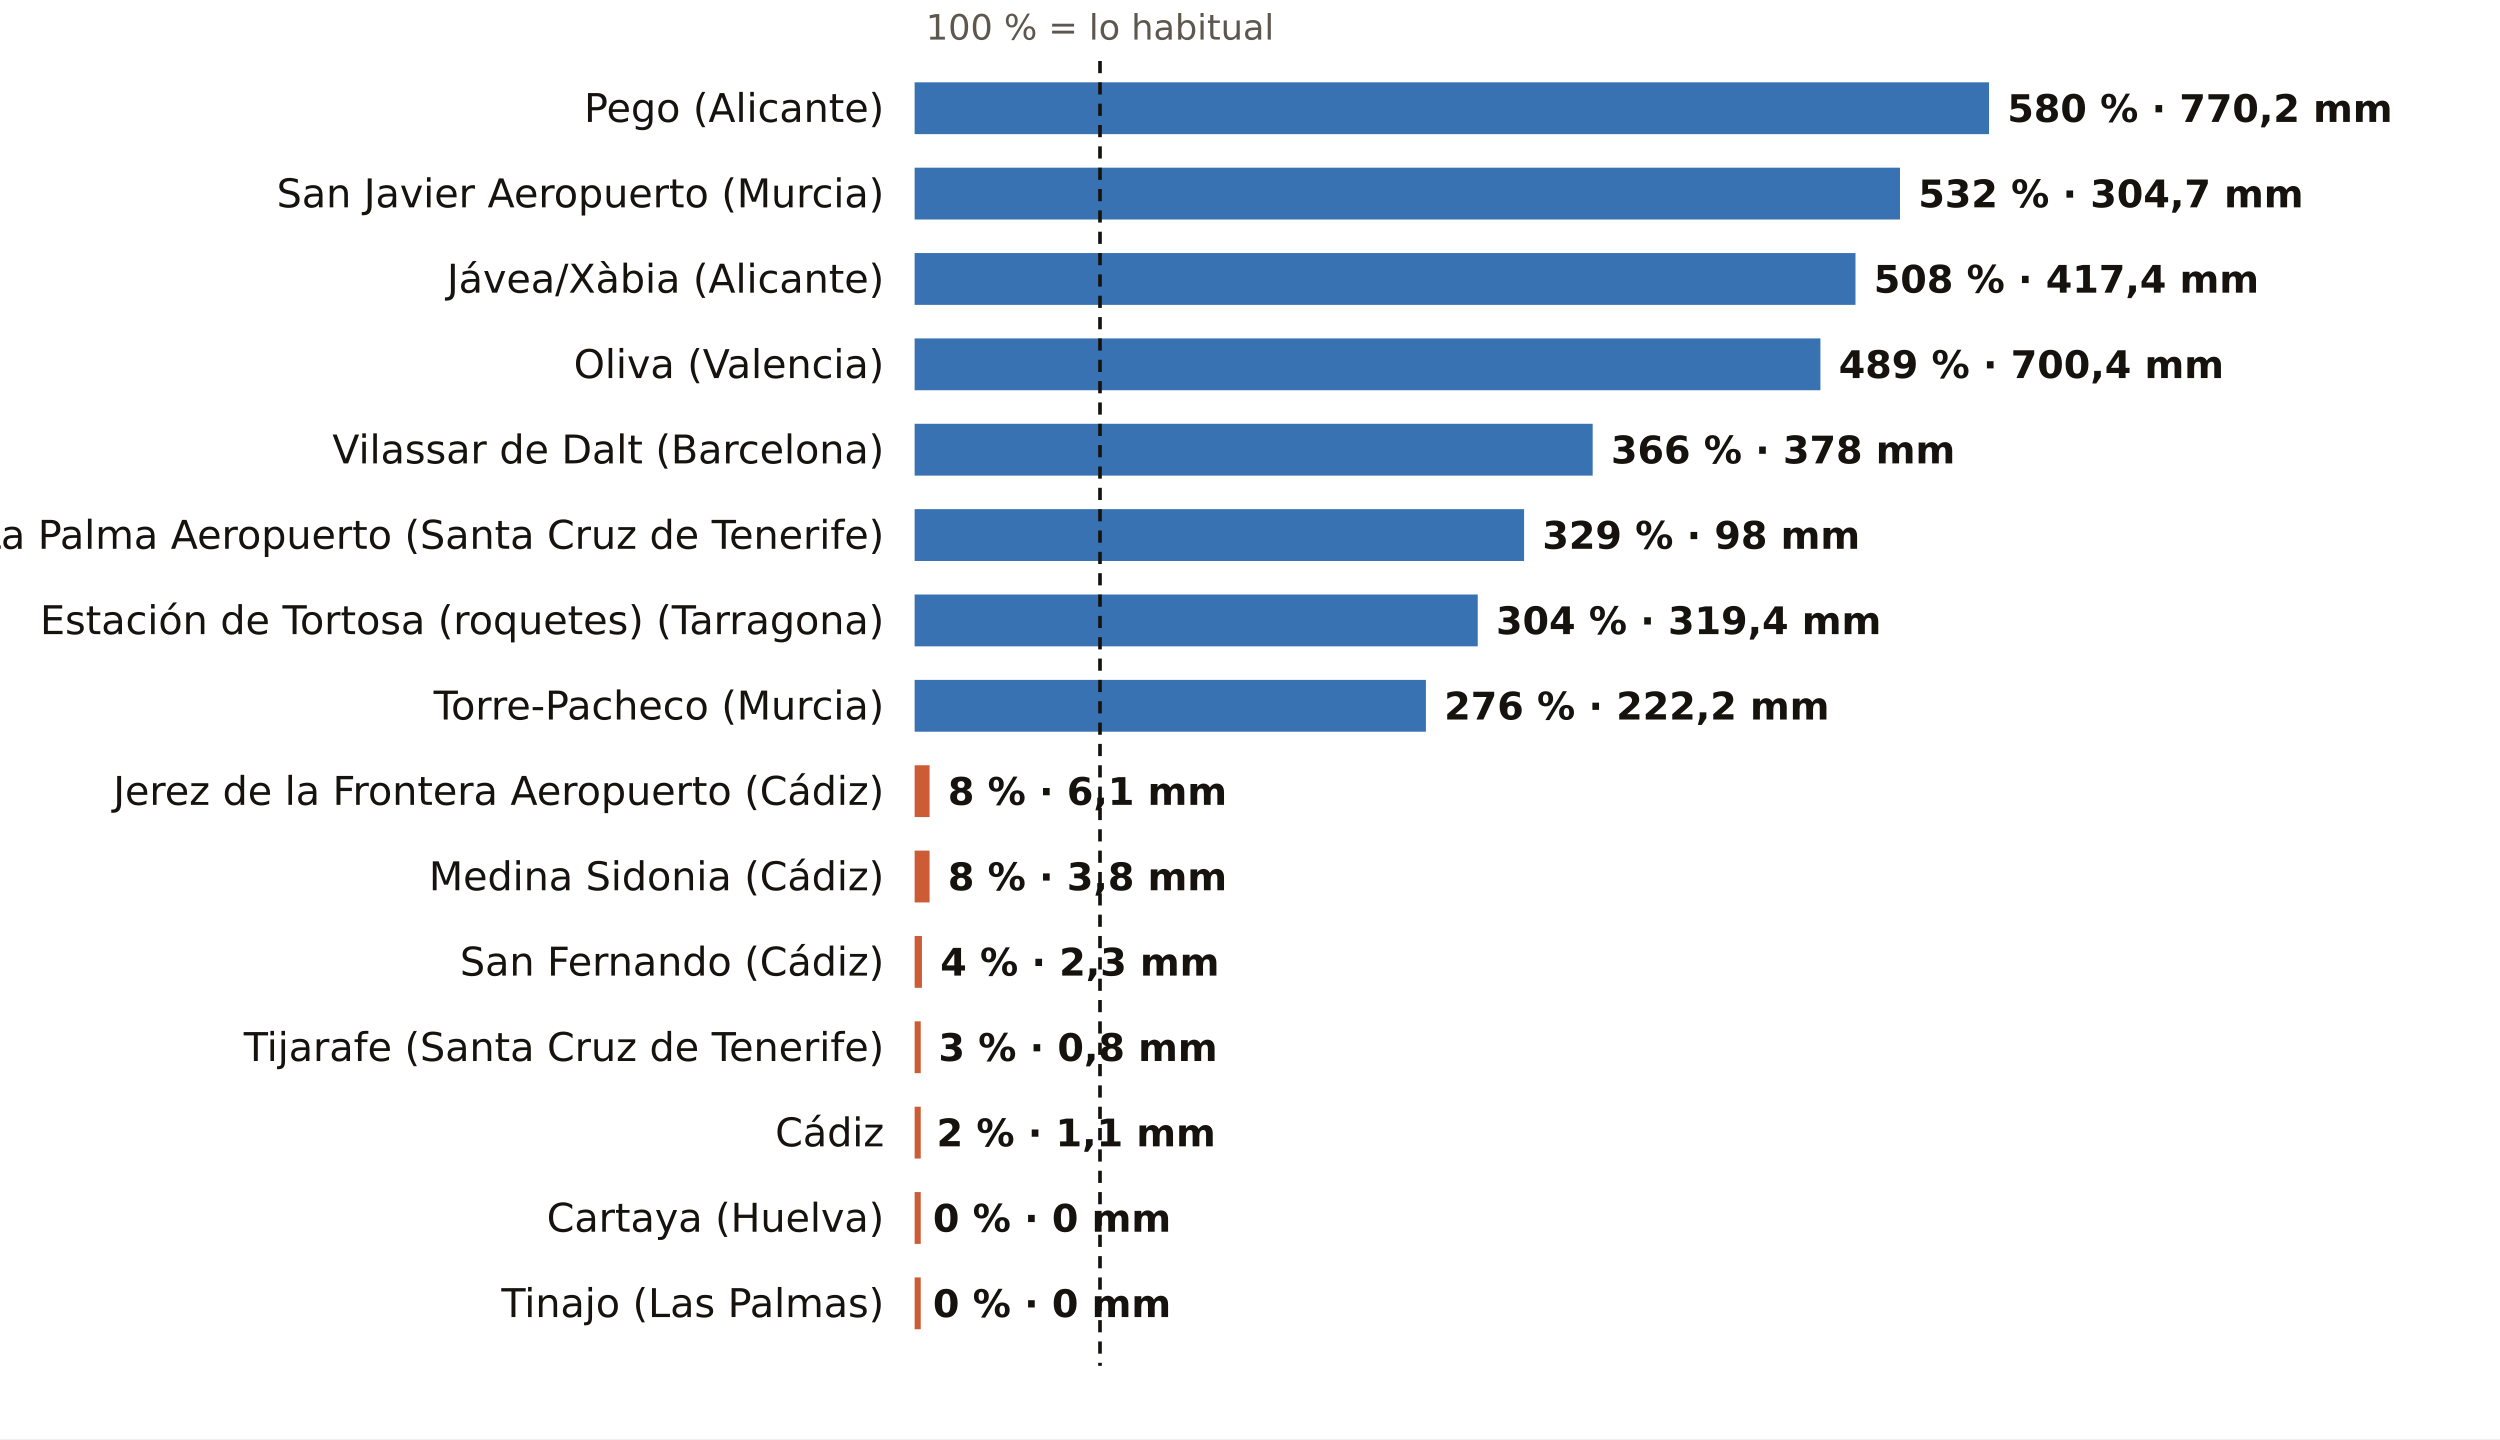
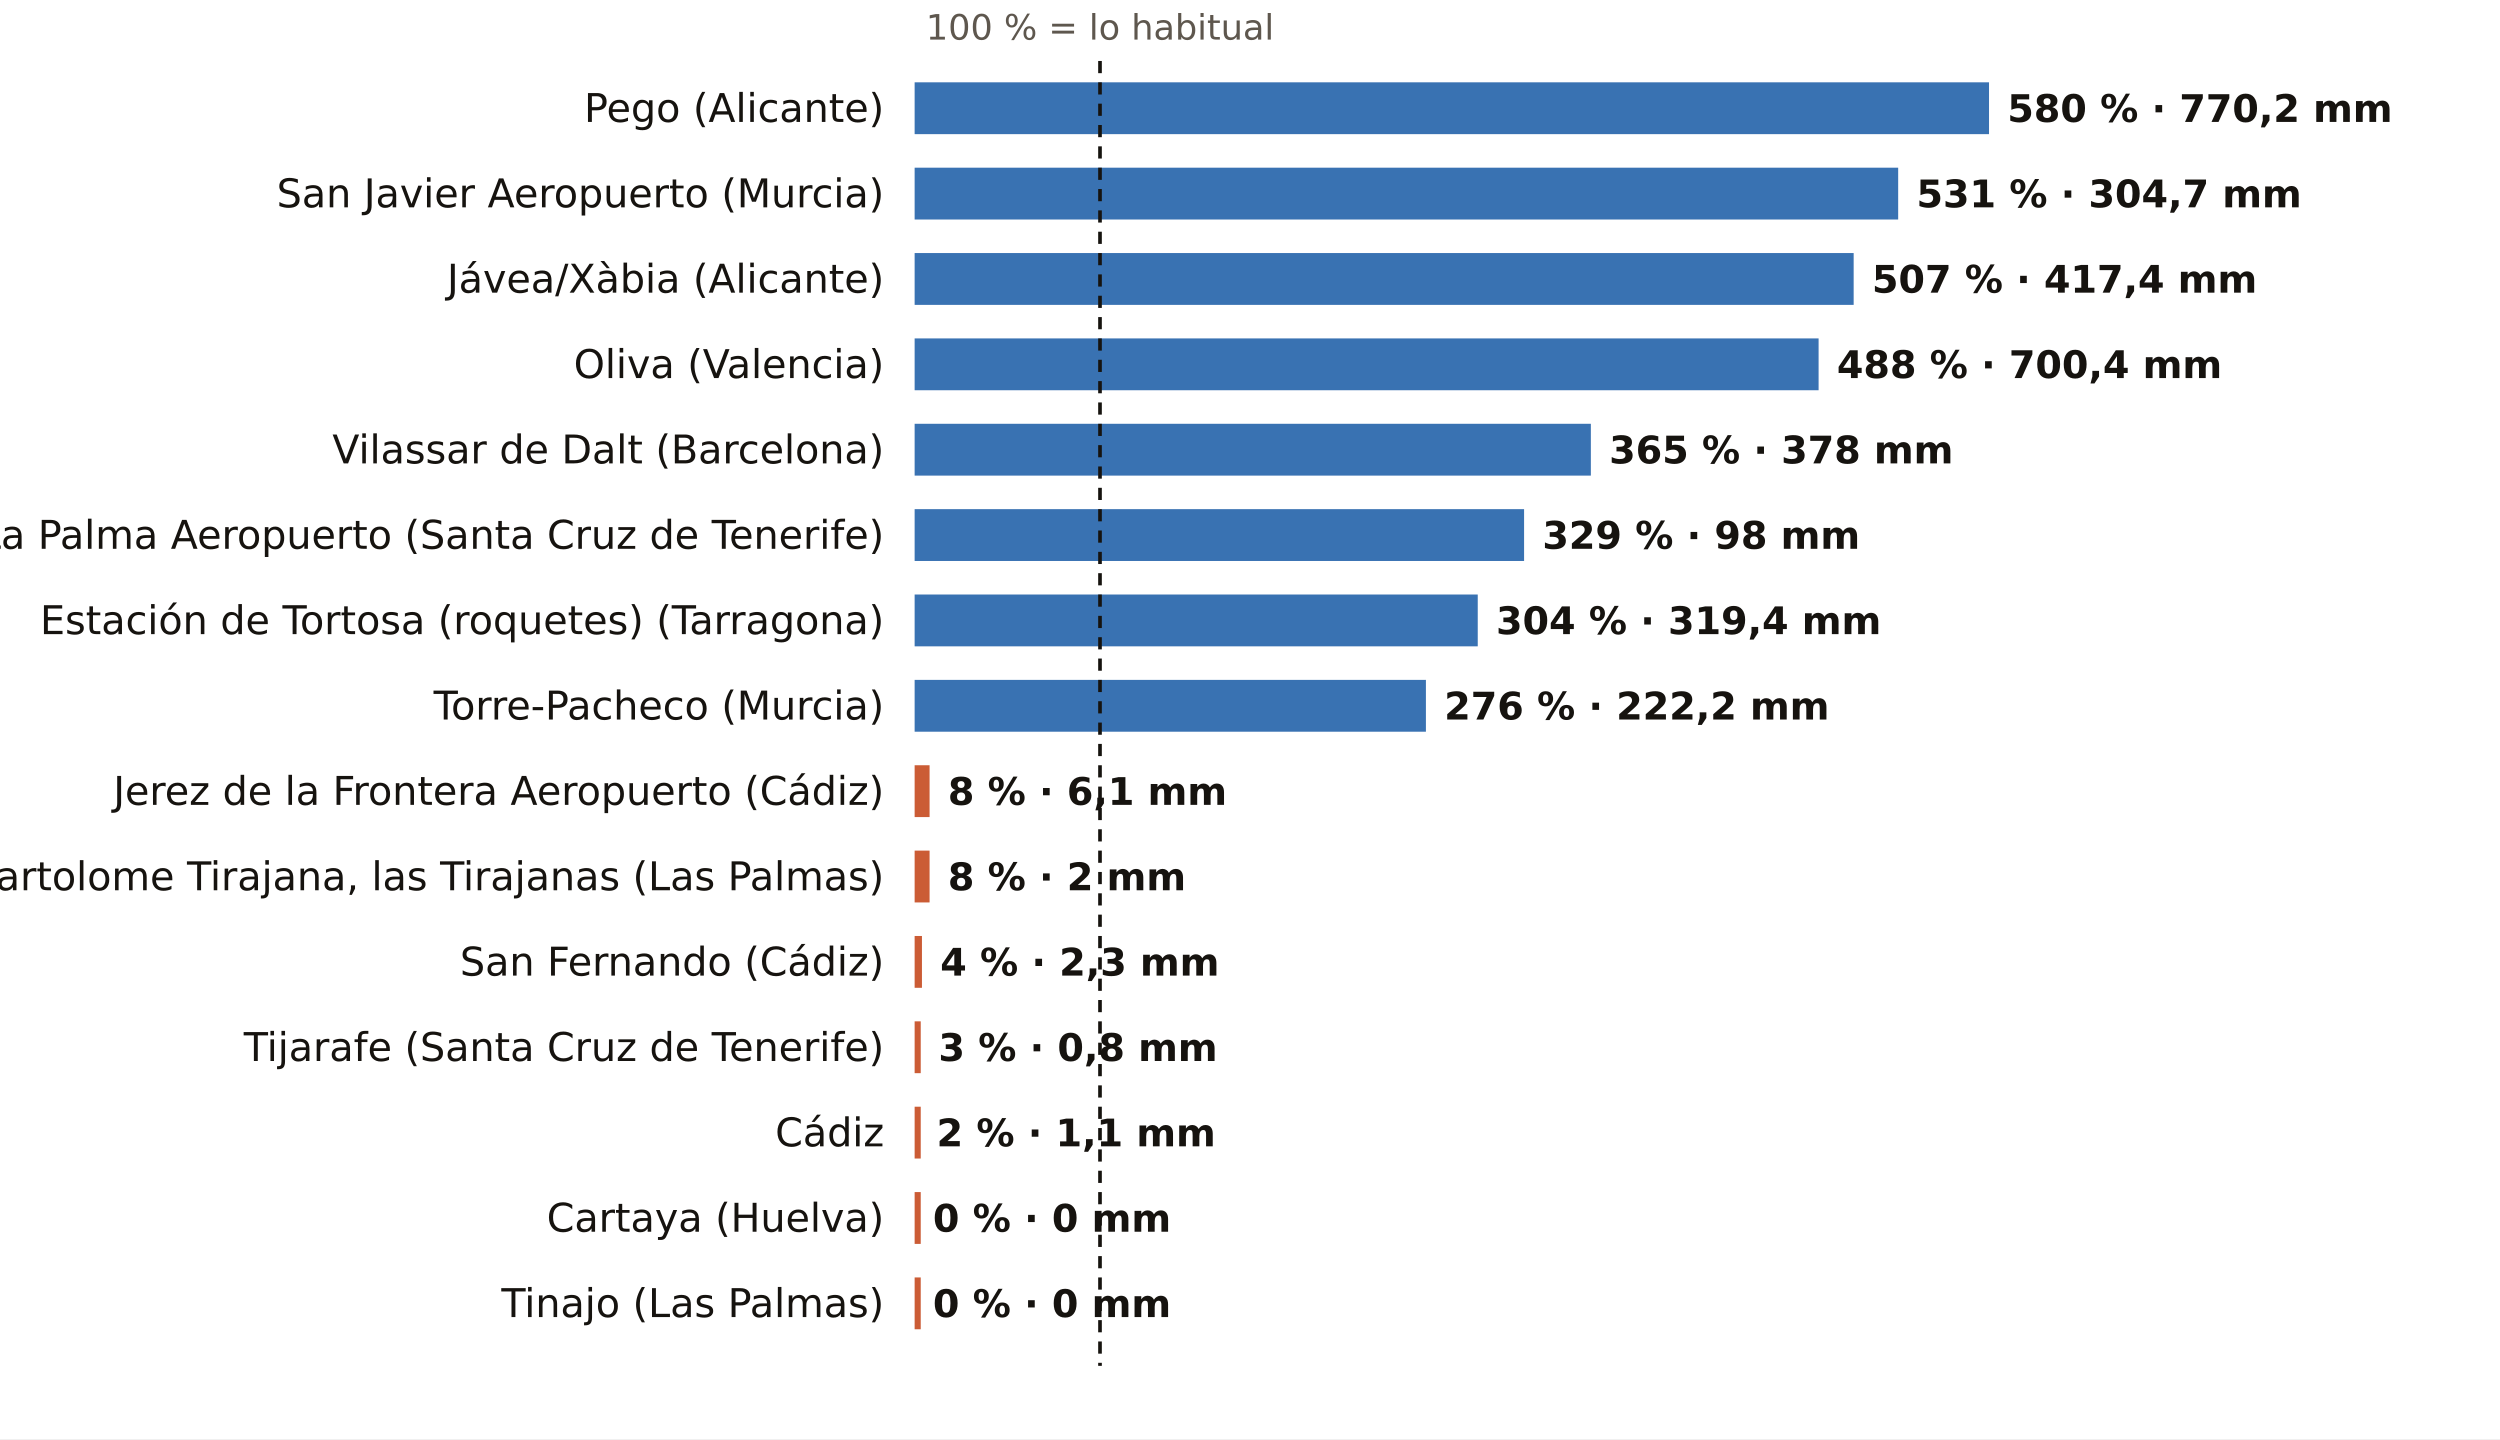
<svg xmlns="http://www.w3.org/2000/svg" viewBox="0 0 820 472" width="820" height="472" role="img" aria-label="El otoño, pluviómetro a pluviómetro: % de lo habitual">
  <rect width="820" height="472" fill="#FFFFFF" />
  <text x="360.8" y="13.0" font-size="11.5" fill="#5E574E" text-anchor="middle" font-weight="400" font-family="Public Sans, DejaVu Sans, Arial, sans-serif">100 % = lo habitual</text>
  <text x="290.0" y="40.0" font-size="13" fill="#16130F" text-anchor="end" font-weight="500" font-family="Public Sans, DejaVu Sans, Arial, sans-serif">Pego (Alicante)</text>
  <rect x="300" y="27" width="352.4" height="17" fill="#1F5FA8" opacity="0.88" />
  <text x="658.4" y="40.0" font-size="12.5" fill="#16130F" text-anchor="start" font-weight="600" font-family="Public Sans, DejaVu Sans, Arial, sans-serif">580 % · 770,2 mm</text>
  <text x="290.0" y="68.0" font-size="13" fill="#16130F" text-anchor="end" font-weight="500" font-family="Public Sans, DejaVu Sans, Arial, sans-serif">San Javier Aeropuerto (Murcia)</text>
-   <rect x="300" y="55" width="323.2" height="17" fill="#1F5FA8" opacity="0.88" />
-   <text x="629.2" y="68.0" font-size="12.5" fill="#16130F" text-anchor="start" font-weight="600" font-family="Public Sans, DejaVu Sans, Arial, sans-serif">532 % · 304,7 mm</text>
+   <rect x="300" y="55" width="322.6" height="17" fill="#1F5FA8" opacity="0.88" />
+   <text x="628.6" y="68.0" font-size="12.5" fill="#16130F" text-anchor="start" font-weight="600" font-family="Public Sans, DejaVu Sans, Arial, sans-serif">531 % · 304,7 mm</text>
  <text x="290.0" y="96.0" font-size="13" fill="#16130F" text-anchor="end" font-weight="500" font-family="Public Sans, DejaVu Sans, Arial, sans-serif">Jávea/Xàbia (Alicante)</text>
-   <rect x="300" y="83" width="308.6" height="17" fill="#1F5FA8" opacity="0.88" />
-   <text x="614.6" y="96.0" font-size="12.5" fill="#16130F" text-anchor="start" font-weight="600" font-family="Public Sans, DejaVu Sans, Arial, sans-serif">508 % · 417,4 mm</text>
+   <rect x="300" y="83" width="308.0" height="17" fill="#1F5FA8" opacity="0.88" />
+   <text x="614.0" y="96.0" font-size="12.5" fill="#16130F" text-anchor="start" font-weight="600" font-family="Public Sans, DejaVu Sans, Arial, sans-serif">507 % · 417,4 mm</text>
  <text x="290.0" y="124.0" font-size="13" fill="#16130F" text-anchor="end" font-weight="500" font-family="Public Sans, DejaVu Sans, Arial, sans-serif">Oliva (Valencia)</text>
-   <rect x="300" y="111" width="297.1" height="17" fill="#1F5FA8" opacity="0.88" />
-   <text x="603.1" y="124.0" font-size="12.5" fill="#16130F" text-anchor="start" font-weight="600" font-family="Public Sans, DejaVu Sans, Arial, sans-serif">489 % · 700,4 mm</text>
+   <rect x="300" y="111" width="296.5" height="17" fill="#1F5FA8" opacity="0.88" />
+   <text x="602.5" y="124.0" font-size="12.5" fill="#16130F" text-anchor="start" font-weight="600" font-family="Public Sans, DejaVu Sans, Arial, sans-serif">488 % · 700,4 mm</text>
  <text x="290.0" y="152.0" font-size="13" fill="#16130F" text-anchor="end" font-weight="500" font-family="Public Sans, DejaVu Sans, Arial, sans-serif">Vilassar de Dalt (Barcelona)</text>
-   <rect x="300" y="139" width="222.4" height="17" fill="#1F5FA8" opacity="0.88" />
-   <text x="528.4" y="152.0" font-size="12.5" fill="#16130F" text-anchor="start" font-weight="600" font-family="Public Sans, DejaVu Sans, Arial, sans-serif">366 % · 378 mm</text>
+   <rect x="300" y="139" width="221.8" height="17" fill="#1F5FA8" opacity="0.88" />
+   <text x="527.8" y="152.0" font-size="12.5" fill="#16130F" text-anchor="start" font-weight="600" font-family="Public Sans, DejaVu Sans, Arial, sans-serif">365 % · 378 mm</text>
  <text x="290.0" y="180.0" font-size="13" fill="#16130F" text-anchor="end" font-weight="500" font-family="Public Sans, DejaVu Sans, Arial, sans-serif">La Palma Aeropuerto (Santa Cruz de Tenerife)</text>
  <rect x="300" y="167" width="199.9" height="17" fill="#1F5FA8" opacity="0.88" />
  <text x="505.9" y="180.0" font-size="12.5" fill="#16130F" text-anchor="start" font-weight="600" font-family="Public Sans, DejaVu Sans, Arial, sans-serif">329 % · 98 mm</text>
  <text x="290.0" y="208.0" font-size="13" fill="#16130F" text-anchor="end" font-weight="500" font-family="Public Sans, DejaVu Sans, Arial, sans-serif">Estación de Tortosa (roquetes) (Tarragona)</text>
  <rect x="300" y="195" width="184.7" height="17" fill="#1F5FA8" opacity="0.88" />
  <text x="490.7" y="208.0" font-size="12.5" fill="#16130F" text-anchor="start" font-weight="600" font-family="Public Sans, DejaVu Sans, Arial, sans-serif">304 % · 319,4 mm</text>
  <text x="290.0" y="236.0" font-size="13" fill="#16130F" text-anchor="end" font-weight="500" font-family="Public Sans, DejaVu Sans, Arial, sans-serif">Torre-Pacheco (Murcia)</text>
  <rect x="300" y="223" width="167.7" height="17" fill="#1F5FA8" opacity="0.88" />
  <text x="473.7" y="236.0" font-size="12.5" fill="#16130F" text-anchor="start" font-weight="600" font-family="Public Sans, DejaVu Sans, Arial, sans-serif">276 % · 222,2 mm</text>
  <text x="290.0" y="264.0" font-size="13" fill="#16130F" text-anchor="end" font-weight="500" font-family="Public Sans, DejaVu Sans, Arial, sans-serif">Jerez de la Frontera Aeropuerto (Cádiz)</text>
  <rect x="300" y="251" width="4.9" height="17" fill="#C4461A" opacity="0.88" />
  <text x="310.9" y="264.0" font-size="12.5" fill="#16130F" text-anchor="start" font-weight="600" font-family="Public Sans, DejaVu Sans, Arial, sans-serif">8 % · 6,1 mm</text>
-   <text x="290.0" y="292.0" font-size="13" fill="#16130F" text-anchor="end" font-weight="500" font-family="Public Sans, DejaVu Sans, Arial, sans-serif">Medina Sidonia (Cádiz)</text>
+   <text x="290.0" y="292.0" font-size="13" fill="#16130F" text-anchor="end" font-weight="500" font-family="Public Sans, DejaVu Sans, Arial, sans-serif">San Bartolome Tirajana, las Tirajanas (Las Palmas)</text>
  <rect x="300" y="279" width="4.9" height="17" fill="#C4461A" opacity="0.88" />
-   <text x="310.9" y="292.0" font-size="12.5" fill="#16130F" text-anchor="start" font-weight="600" font-family="Public Sans, DejaVu Sans, Arial, sans-serif">8 % · 3,8 mm</text>
+   <text x="310.9" y="292.0" font-size="12.5" fill="#16130F" text-anchor="start" font-weight="600" font-family="Public Sans, DejaVu Sans, Arial, sans-serif">8 % · 2 mm</text>
  <text x="290.0" y="320.0" font-size="13" fill="#16130F" text-anchor="end" font-weight="500" font-family="Public Sans, DejaVu Sans, Arial, sans-serif">San Fernando (Cádiz)</text>
  <rect x="300" y="307" width="2.4" height="17" fill="#C4461A" opacity="0.88" />
  <text x="308.4" y="320.0" font-size="12.5" fill="#16130F" text-anchor="start" font-weight="600" font-family="Public Sans, DejaVu Sans, Arial, sans-serif">4 % · 2,3 mm</text>
  <text x="290.0" y="348.0" font-size="13" fill="#16130F" text-anchor="end" font-weight="500" font-family="Public Sans, DejaVu Sans, Arial, sans-serif">Tijarafe (Santa Cruz de Tenerife)</text>
  <rect x="300" y="335" width="2.0" height="17" fill="#C4461A" opacity="0.88" />
  <text x="307.8" y="348.0" font-size="12.5" fill="#16130F" text-anchor="start" font-weight="600" font-family="Public Sans, DejaVu Sans, Arial, sans-serif">3 % · 0,8 mm</text>
  <text x="290.0" y="376.0" font-size="13" fill="#16130F" text-anchor="end" font-weight="500" font-family="Public Sans, DejaVu Sans, Arial, sans-serif">Cádiz</text>
  <rect x="300" y="363" width="2.0" height="17" fill="#C4461A" opacity="0.88" />
  <text x="307.2" y="376.0" font-size="12.5" fill="#16130F" text-anchor="start" font-weight="600" font-family="Public Sans, DejaVu Sans, Arial, sans-serif">2 % · 1,1 mm</text>
  <text x="290.0" y="404.0" font-size="13" fill="#16130F" text-anchor="end" font-weight="500" font-family="Public Sans, DejaVu Sans, Arial, sans-serif">Cartaya (Huelva)</text>
  <rect x="300" y="391" width="2.0" height="17" fill="#C4461A" opacity="0.88" />
  <text x="306.0" y="404.0" font-size="12.5" fill="#16130F" text-anchor="start" font-weight="600" font-family="Public Sans, DejaVu Sans, Arial, sans-serif">0 % · 0 mm</text>
  <text x="290.0" y="432.0" font-size="13" fill="#16130F" text-anchor="end" font-weight="500" font-family="Public Sans, DejaVu Sans, Arial, sans-serif">Tinajo (Las Palmas)</text>
  <rect x="300" y="419" width="2.0" height="17" fill="#C4461A" opacity="0.88" />
  <text x="306.0" y="432.0" font-size="12.5" fill="#16130F" text-anchor="start" font-weight="600" font-family="Public Sans, DejaVu Sans, Arial, sans-serif">0 % · 0 mm</text>
  <line x1="360.8" x2="360.8" y1="20" y2="448" stroke="#16130F" stroke-width="1.2" stroke-dasharray="4 3" />
</svg>
